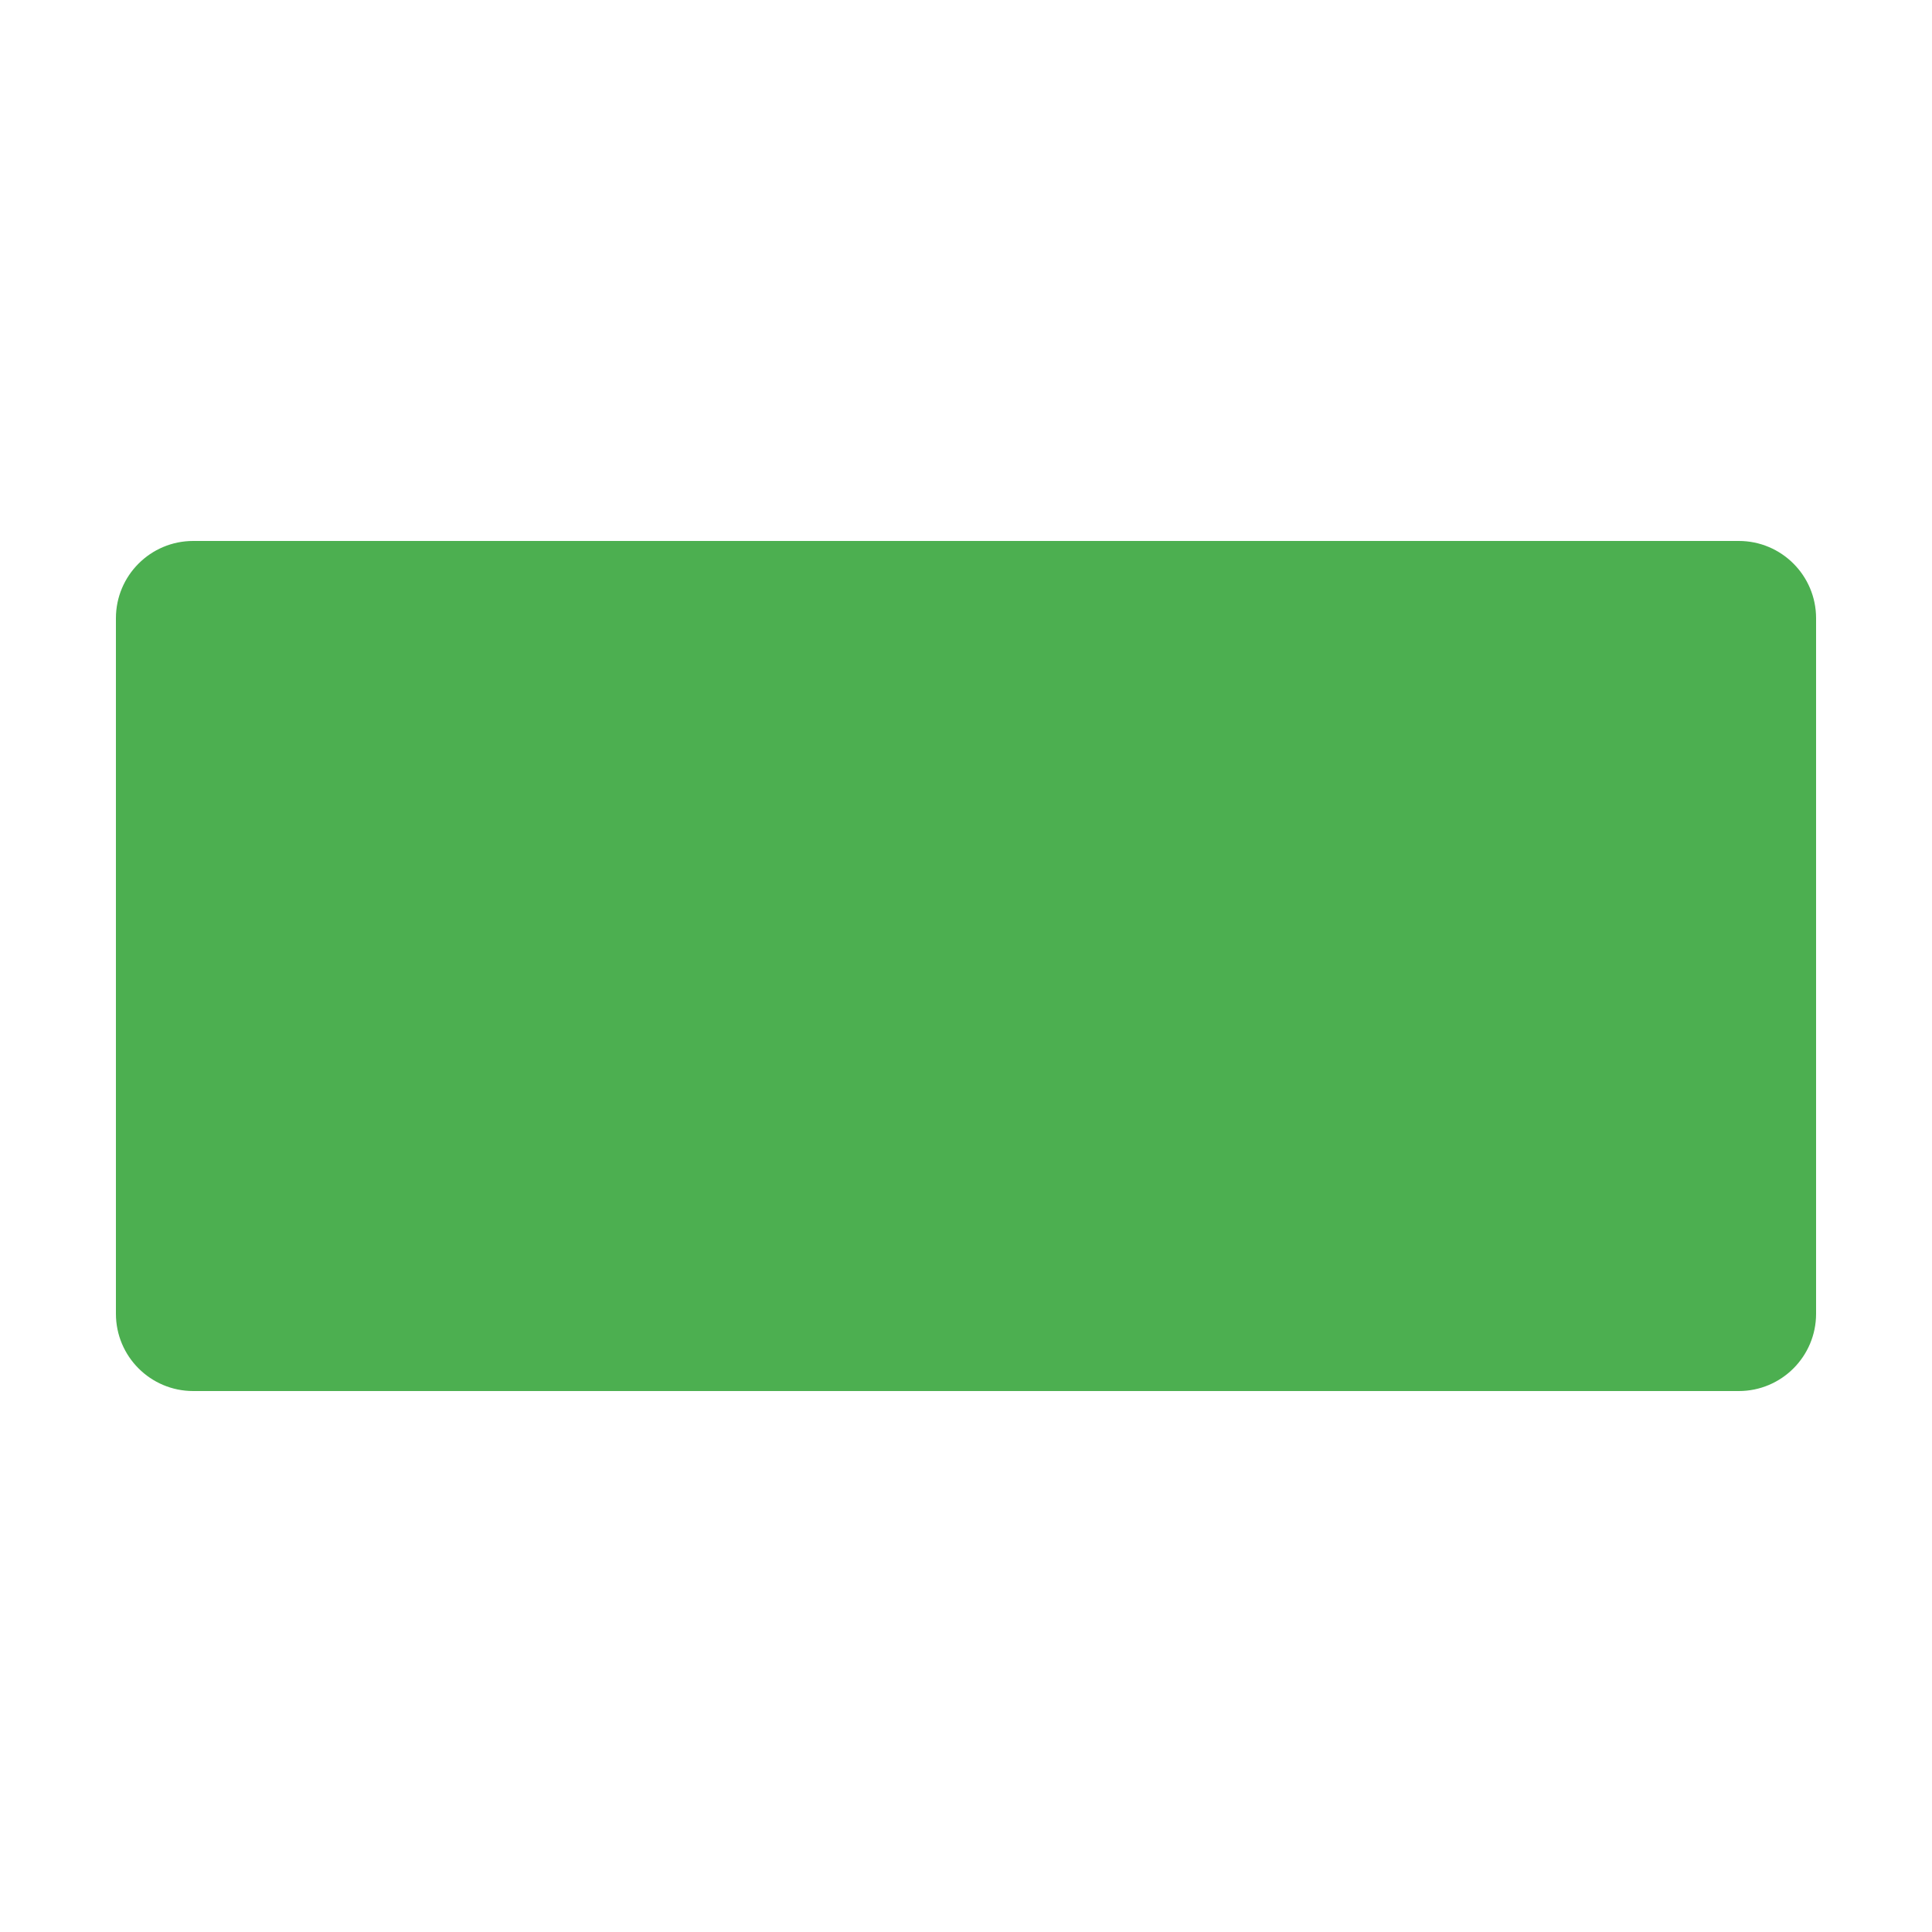
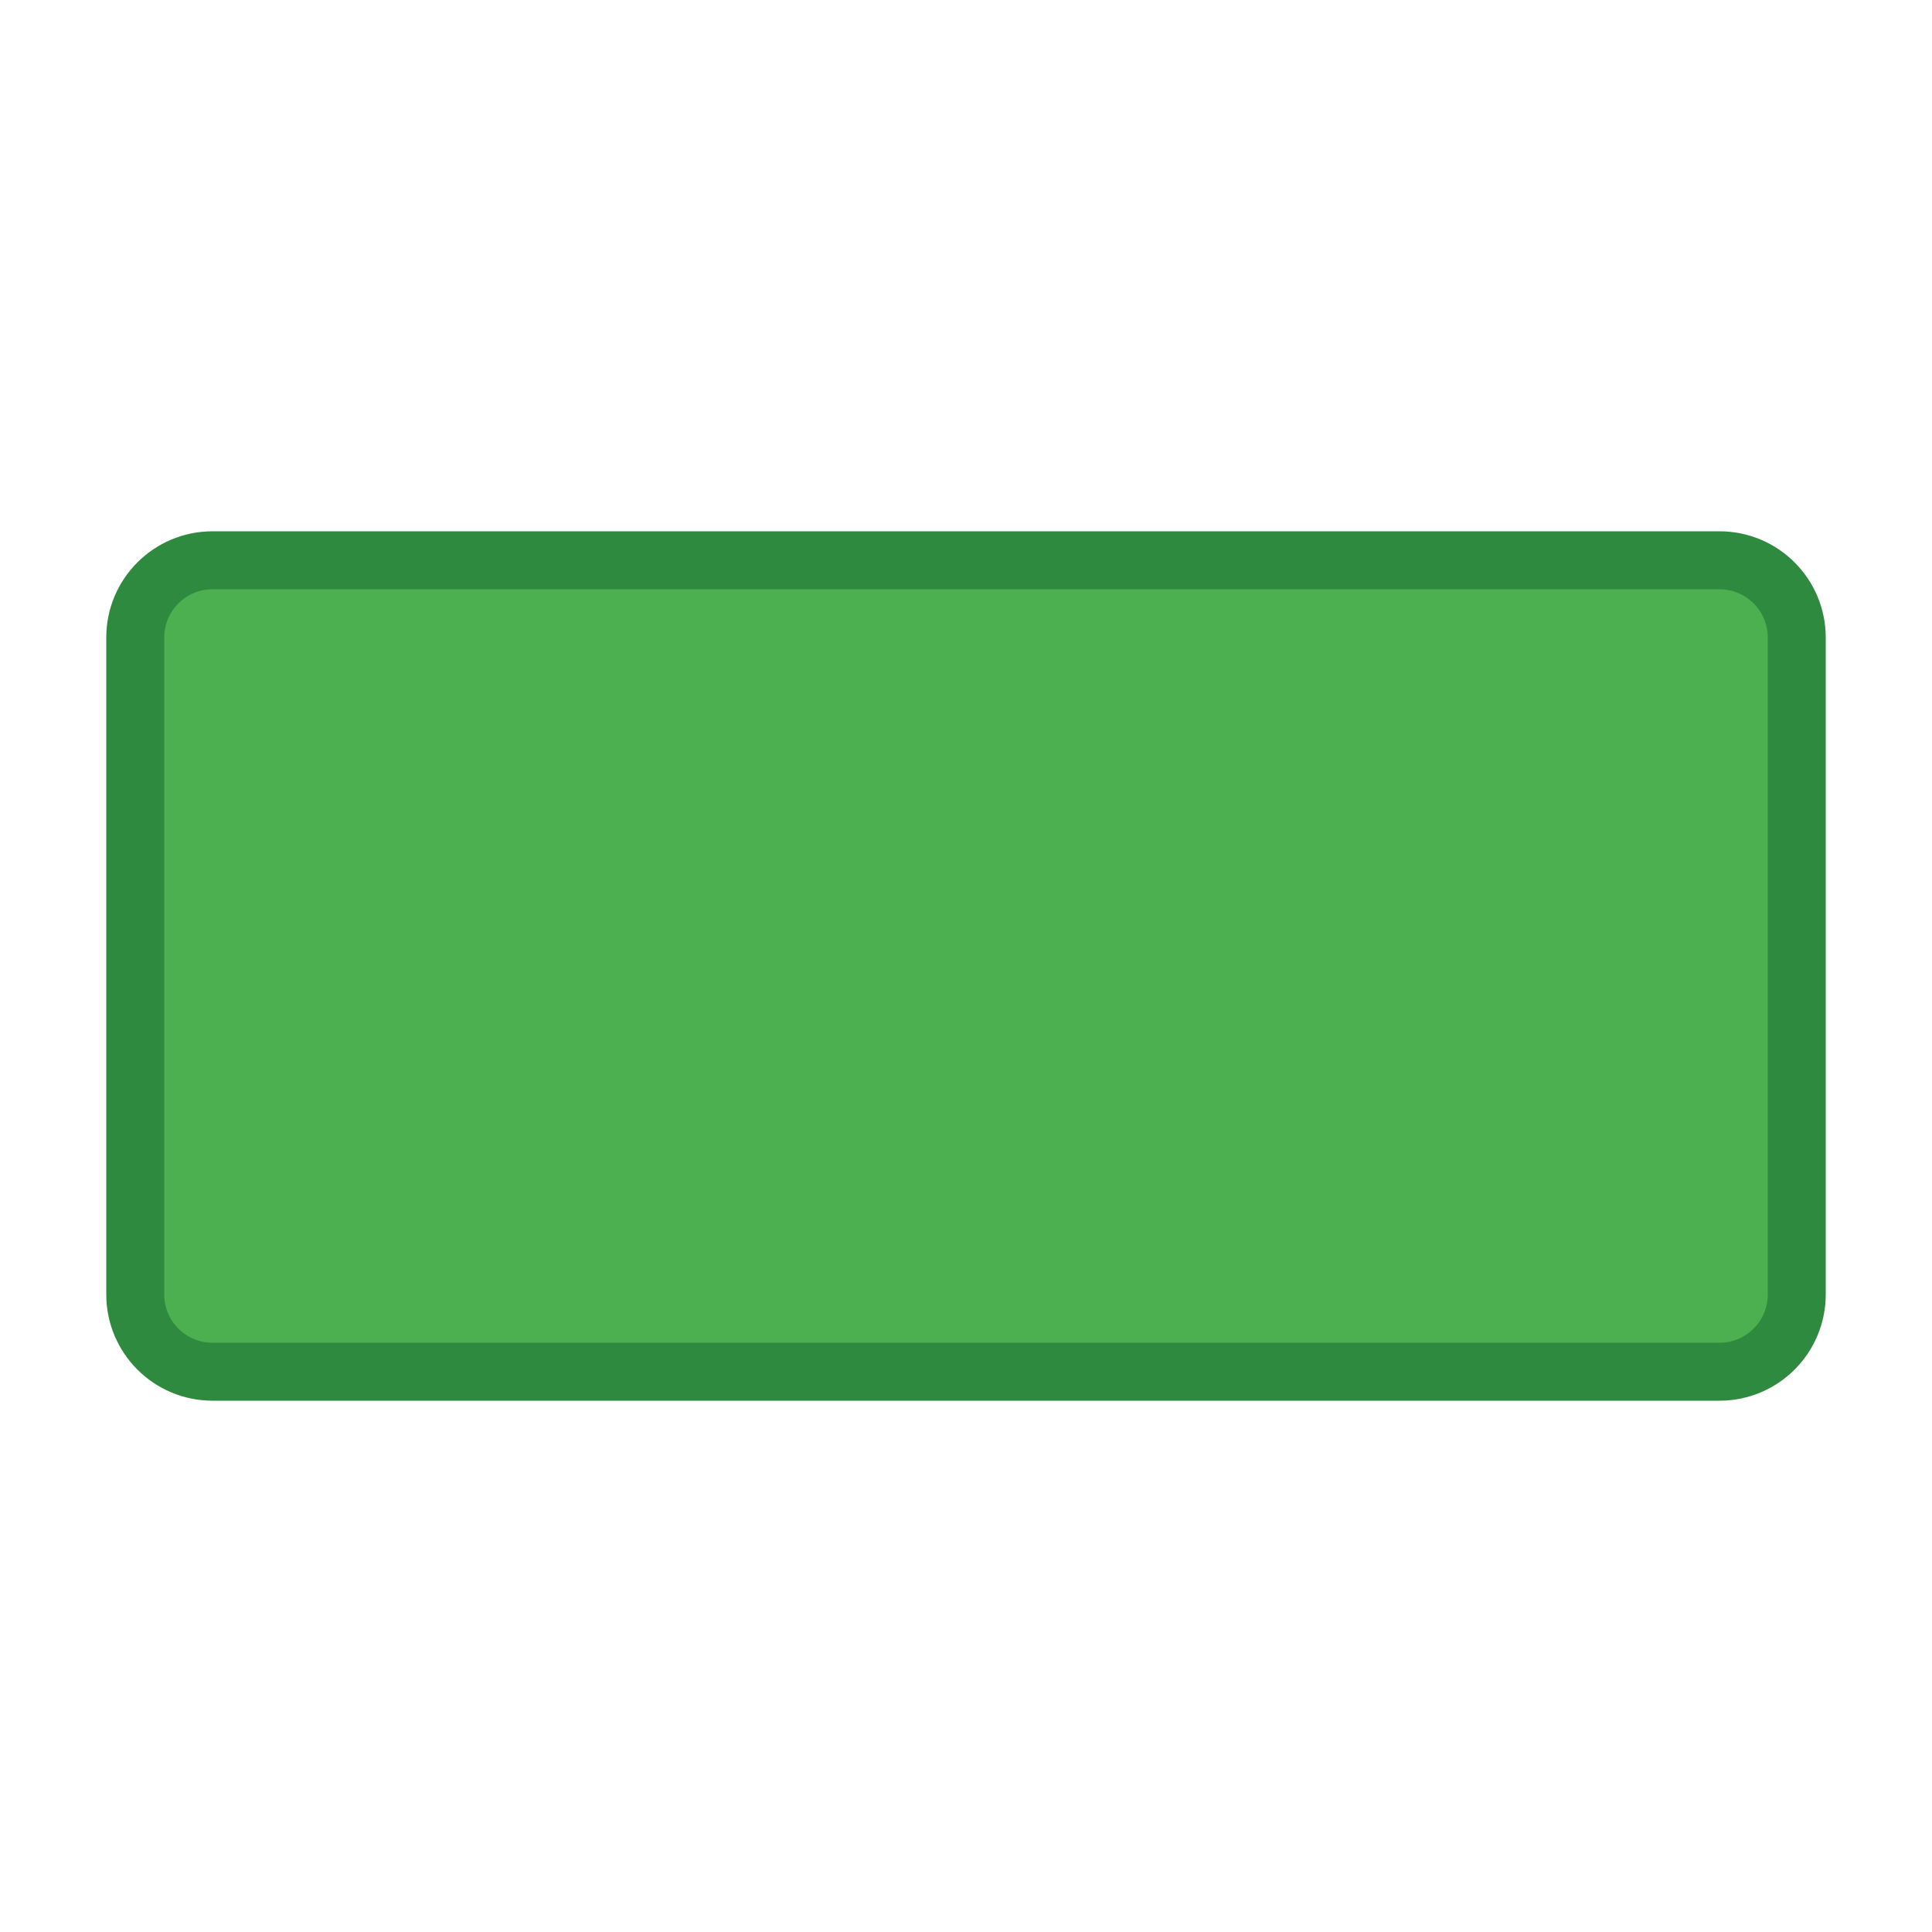
<svg xmlns="http://www.w3.org/2000/svg" viewBox="0 0 100 100" width="100" height="100">
-   <rect x="6" y="28" width="88" height="44" rx="4" fill="#4CAF50" />
+   <rect x="7" y="29" width="86" height="42" rx="4" fill="#4CAF50" stroke="#2E8A3E" stroke-width="3" stroke-linejoin="round" />
</svg>
